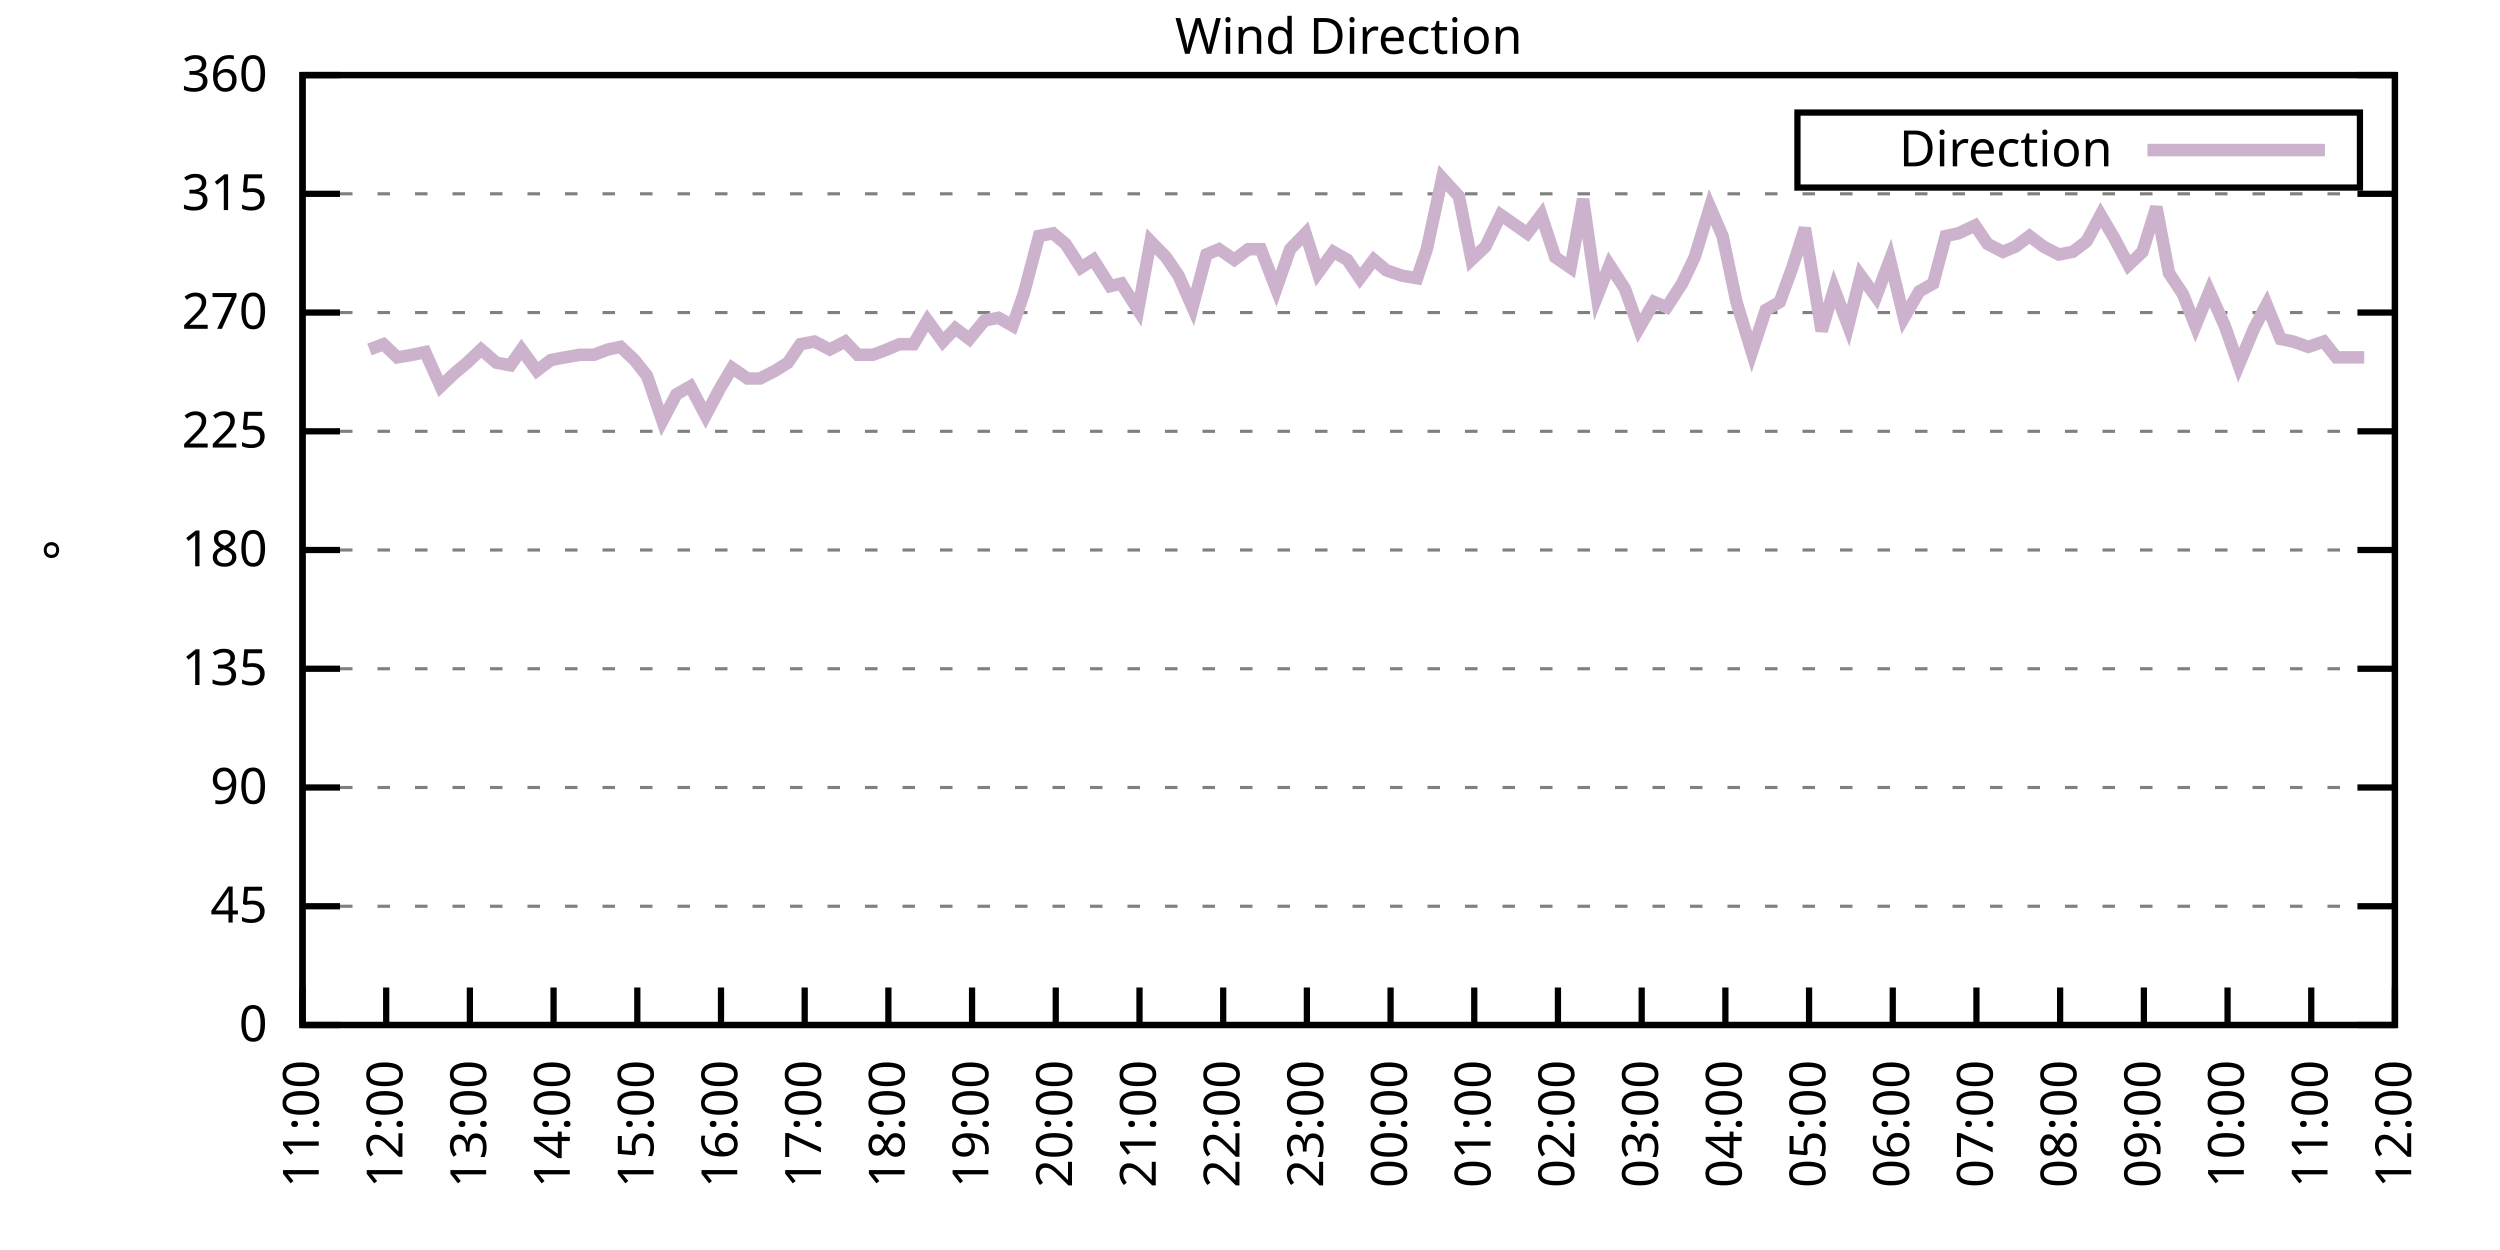
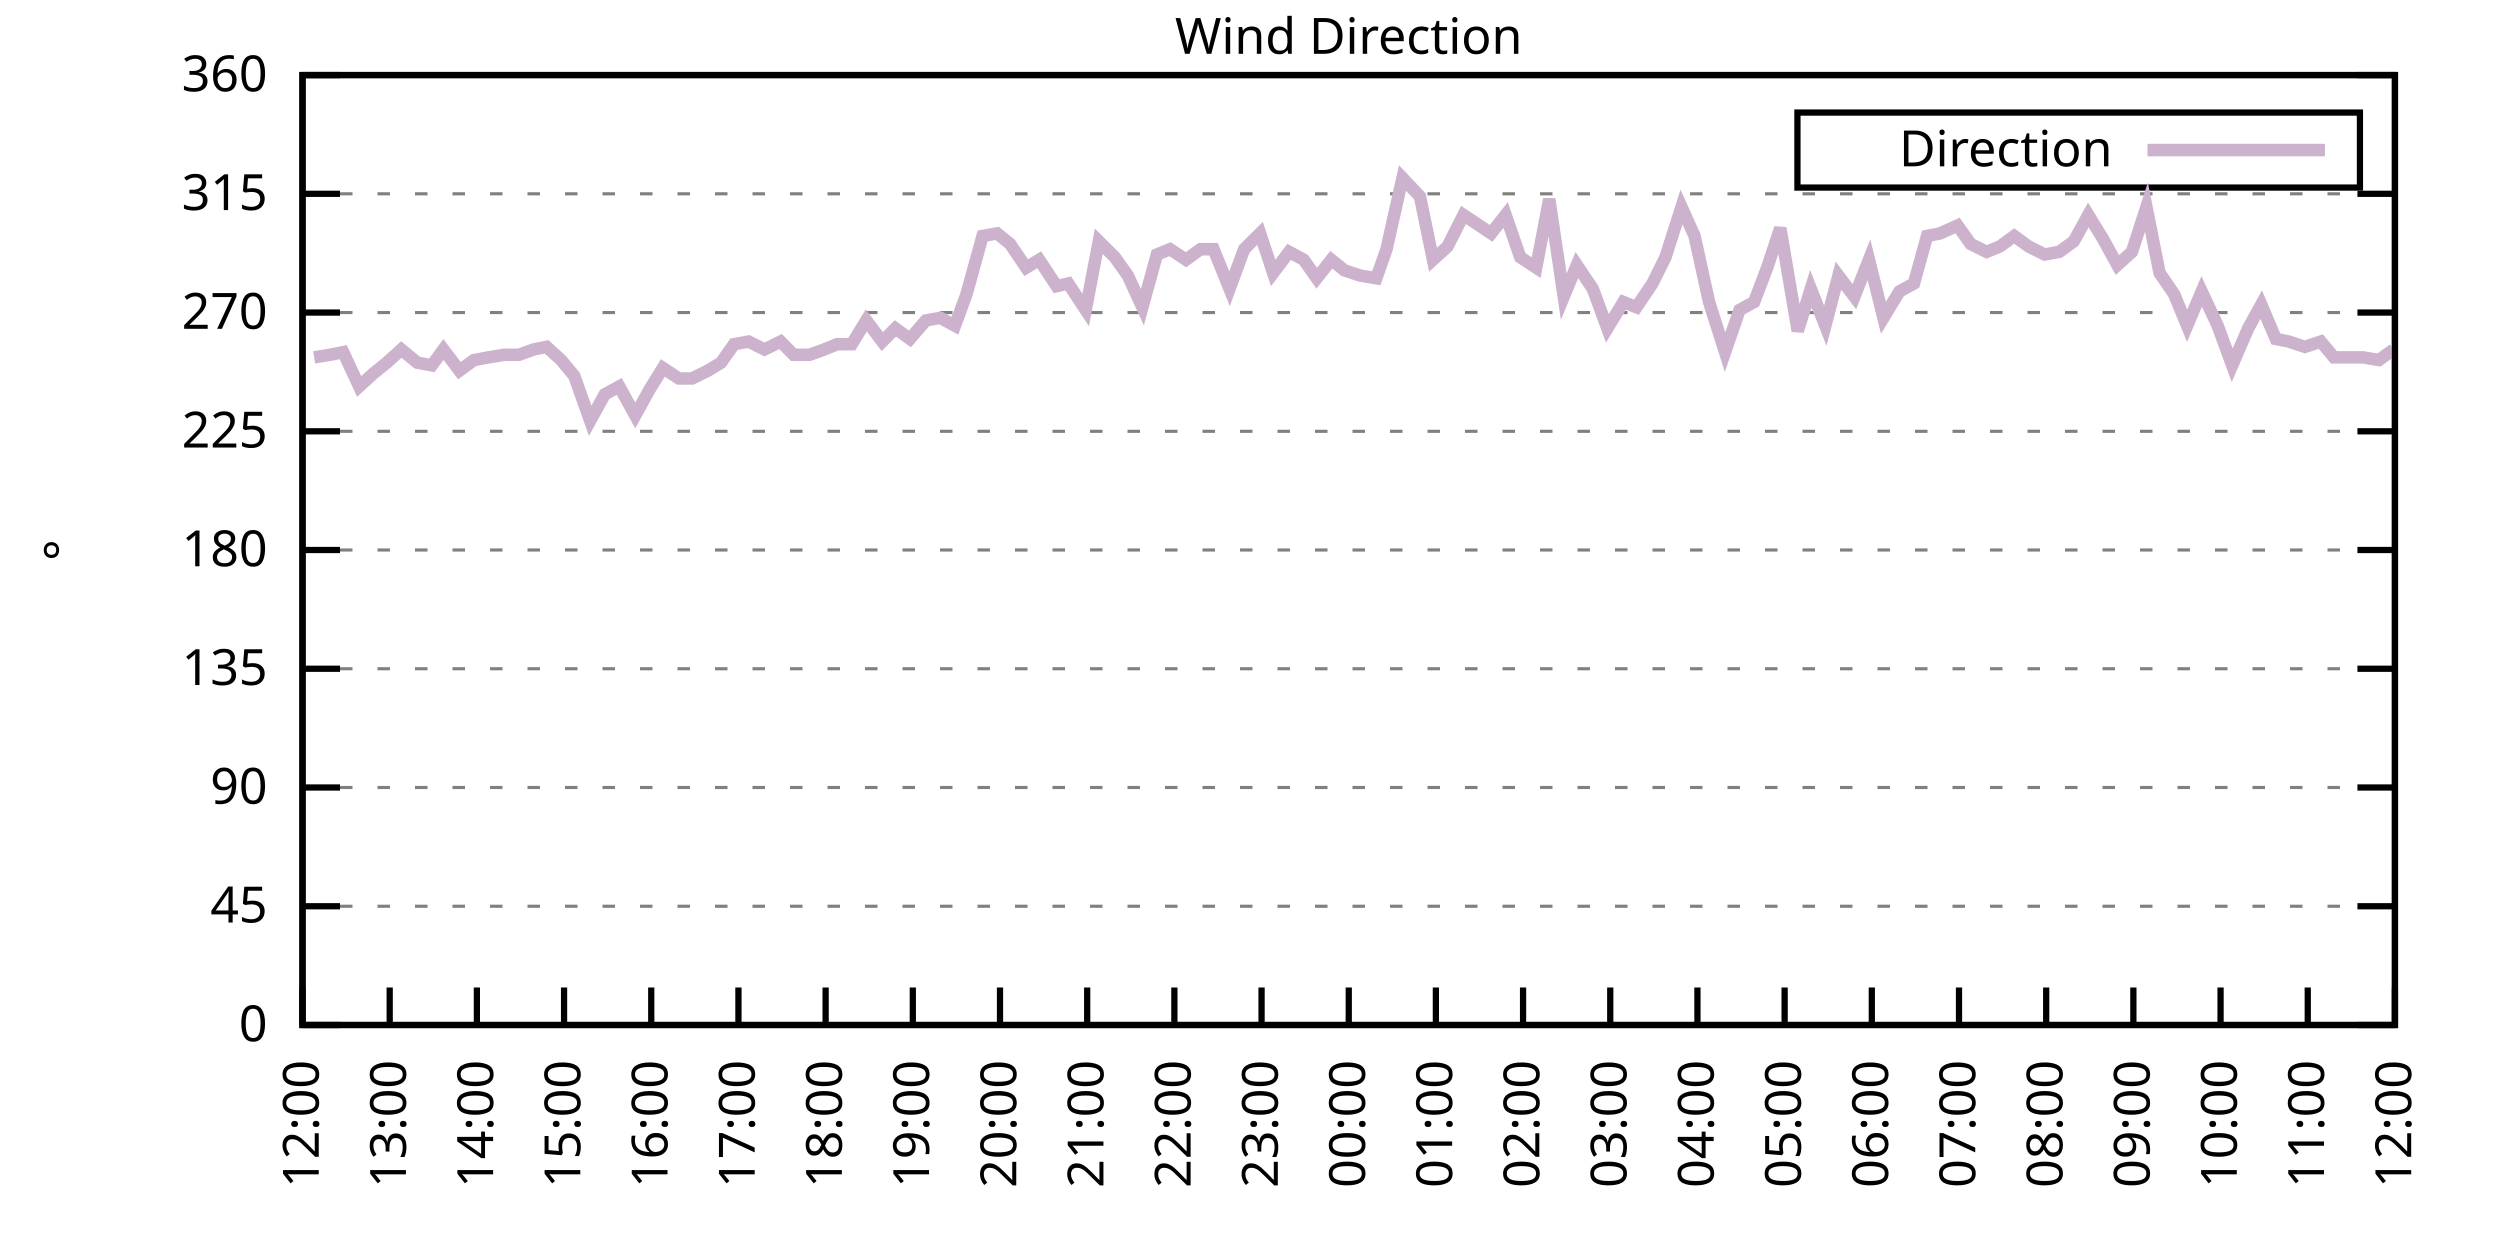
<svg xmlns="http://www.w3.org/2000/svg" xmlns:xlink="http://www.w3.org/1999/xlink" width="400" height="200" viewBox="0 0 400 200">
  <g id="gnuplot_canvas">
    <rect x="0" y="0" width="400" height="200" fill="none" />
    <defs>
      <circle id="gpDot" r="0.5" stroke-width="0.5" stroke="currentColor" />
      <path id="gpPt0" stroke-width="0.333" stroke="currentColor" d="M-1,0 h2 M0,-1 v2" />
      <path id="gpPt1" stroke-width="0.333" stroke="currentColor" d="M-1,-1 L1,1 M1,-1 L-1,1" />
      <path id="gpPt2" stroke-width="0.333" stroke="currentColor" d="M-1,0 L1,0 M0,-1 L0,1 M-1,-1 L1,1 M-1,1 L1,-1" />
      <rect id="gpPt3" stroke-width="0.333" stroke="currentColor" x="-1" y="-1" width="2" height="2" />
      <rect id="gpPt4" stroke-width="0.333" stroke="currentColor" fill="currentColor" x="-1" y="-1" width="2" height="2" />
      <circle id="gpPt5" stroke-width="0.333" stroke="currentColor" cx="0" cy="0" r="1" />
      <use xlink:href="#gpPt5" id="gpPt6" fill="currentColor" stroke="none" />
      <path id="gpPt7" stroke-width="0.333" stroke="currentColor" d="M0,-1.33 L-1.33,0.67 L1.33,0.67 z" />
      <use xlink:href="#gpPt7" id="gpPt8" fill="currentColor" stroke="none" />
      <use xlink:href="#gpPt7" id="gpPt9" stroke="currentColor" transform="rotate(180)" />
      <use xlink:href="#gpPt9" id="gpPt10" fill="currentColor" stroke="none" />
      <use xlink:href="#gpPt3" id="gpPt11" stroke="currentColor" transform="rotate(45)" />
      <use xlink:href="#gpPt11" id="gpPt12" fill="currentColor" stroke="none" />
      <path id="gpPt13" stroke-width="0.333" stroke="currentColor" d="M0,1.330 L1.265,0.411 L0.782,-1.067 L-0.782,-1.076 L-1.265,0.411 z" />
      <use xlink:href="#gpPt13" id="gpPt14" fill="currentColor" stroke="none" />
      <filter id="textbox" filterUnits="objectBoundingBox" x="0" y="0" height="1" width="1">
        <feFlood flood-color="white" flood-opacity="1" result="bgnd" />
        <feComposite in="SourceGraphic" in2="bgnd" operator="atop" />
      </filter>
      <filter id="greybox" filterUnits="objectBoundingBox" x="0" y="0" height="1" width="1">
        <feFlood flood-color="lightgrey" flood-opacity="1" result="grey" />
        <feComposite in="SourceGraphic" in2="grey" operator="atop" />
      </filter>
    </defs>
    <g fill="none" color="white" stroke="currentColor" stroke-width="1.00" stroke-linecap="butt" stroke-linejoin="miter">
</g>
    <g fill="none" color="black" stroke="currentColor" stroke-width="1.00" stroke-linecap="butt" stroke-linejoin="miter">
      <g stroke="none" shape-rendering="crispEdges">
        <polygon fill="rgb(255, 255, 255)" points="48.40,164.00 383.18,164.00 383.18,12.02 48.40,12.02 " />
      </g>
    </g>
    <g fill="none" color="black" stroke="currentColor" stroke-width="1.00" stroke-linecap="butt" stroke-linejoin="miter">
</g>
    <g fill="none" color="black" stroke="black" stroke-width="0.50" stroke-linecap="butt" stroke-linejoin="miter">
</g>
    <g fill="none" color="gray" stroke="currentColor" stroke-width="0.50" stroke-linecap="butt" stroke-linejoin="miter">
      <path stroke="gray" stroke-dasharray="2,4" class="gridline" d="M48.40,164.00 L383.19,164.00  " />
    </g>
    <g fill="none" color="gray" stroke="gray" stroke-width="1.00" stroke-linecap="butt" stroke-linejoin="miter">
</g>
    <g fill="none" color="black" stroke="currentColor" stroke-width="1.00" stroke-linecap="butt" stroke-linejoin="miter">
      <path stroke="black" d="M48.40,164.00 L54.40,164.00 M383.19,164.00 L377.19,164.00  " />
      <g transform="translate(42.80,166.60)" stroke="none" fill="black" font-family="Sans" font-size="8.00" text-anchor="end">
        <text>
          <tspan font-family="Sans"> 0</tspan>
        </text>
      </g>
    </g>
    <g fill="none" color="black" stroke="currentColor" stroke-width="1.00" stroke-linecap="butt" stroke-linejoin="miter">
</g>
    <g fill="none" color="black" stroke="black" stroke-width="0.50" stroke-linecap="butt" stroke-linejoin="miter">
</g>
    <g fill="none" color="gray" stroke="currentColor" stroke-width="0.50" stroke-linecap="butt" stroke-linejoin="miter">
      <path stroke="gray" stroke-dasharray="2,4" class="gridline" d="M48.40,145.00 L383.19,145.00  " />
    </g>
    <g fill="none" color="gray" stroke="gray" stroke-width="1.00" stroke-linecap="butt" stroke-linejoin="miter">
</g>
    <g fill="none" color="black" stroke="currentColor" stroke-width="1.00" stroke-linecap="butt" stroke-linejoin="miter">
      <path stroke="black" d="M48.40,145.00 L54.40,145.00 M383.19,145.00 L377.19,145.00  " />
      <g transform="translate(42.80,147.60)" stroke="none" fill="black" font-family="Sans" font-size="8.00" text-anchor="end">
        <text>
          <tspan font-family="Sans"> 45</tspan>
        </text>
      </g>
    </g>
    <g fill="none" color="black" stroke="currentColor" stroke-width="1.00" stroke-linecap="butt" stroke-linejoin="miter">
</g>
    <g fill="none" color="black" stroke="black" stroke-width="0.50" stroke-linecap="butt" stroke-linejoin="miter">
</g>
    <g fill="none" color="gray" stroke="currentColor" stroke-width="0.50" stroke-linecap="butt" stroke-linejoin="miter">
      <path stroke="gray" stroke-dasharray="2,4" class="gridline" d="M48.40,126.00 L383.19,126.00  " />
    </g>
    <g fill="none" color="gray" stroke="gray" stroke-width="1.00" stroke-linecap="butt" stroke-linejoin="miter">
</g>
    <g fill="none" color="black" stroke="currentColor" stroke-width="1.00" stroke-linecap="butt" stroke-linejoin="miter">
      <path stroke="black" d="M48.40,126.00 L54.40,126.00 M383.19,126.00 L377.19,126.00  " />
      <g transform="translate(42.80,128.60)" stroke="none" fill="black" font-family="Sans" font-size="8.00" text-anchor="end">
        <text>
          <tspan font-family="Sans"> 90</tspan>
        </text>
      </g>
    </g>
    <g fill="none" color="black" stroke="currentColor" stroke-width="1.00" stroke-linecap="butt" stroke-linejoin="miter">
</g>
    <g fill="none" color="black" stroke="black" stroke-width="0.50" stroke-linecap="butt" stroke-linejoin="miter">
</g>
    <g fill="none" color="gray" stroke="currentColor" stroke-width="0.50" stroke-linecap="butt" stroke-linejoin="miter">
      <path stroke="gray" stroke-dasharray="2,4" class="gridline" d="M48.40,107.00 L383.19,107.00  " />
    </g>
    <g fill="none" color="gray" stroke="gray" stroke-width="1.00" stroke-linecap="butt" stroke-linejoin="miter">
</g>
    <g fill="none" color="black" stroke="currentColor" stroke-width="1.00" stroke-linecap="butt" stroke-linejoin="miter">
      <path stroke="black" d="M48.40,107.00 L54.40,107.00 M383.19,107.00 L377.19,107.00  " />
      <g transform="translate(42.80,109.60)" stroke="none" fill="black" font-family="Sans" font-size="8.00" text-anchor="end">
        <text>
          <tspan font-family="Sans"> 135</tspan>
        </text>
      </g>
    </g>
    <g fill="none" color="black" stroke="currentColor" stroke-width="1.00" stroke-linecap="butt" stroke-linejoin="miter">
</g>
    <g fill="none" color="black" stroke="black" stroke-width="0.50" stroke-linecap="butt" stroke-linejoin="miter">
</g>
    <g fill="none" color="gray" stroke="currentColor" stroke-width="0.50" stroke-linecap="butt" stroke-linejoin="miter">
      <path stroke="gray" stroke-dasharray="2,4" class="gridline" d="M48.40,88.00 L383.19,88.00  " />
    </g>
    <g fill="none" color="gray" stroke="gray" stroke-width="1.00" stroke-linecap="butt" stroke-linejoin="miter">
</g>
    <g fill="none" color="black" stroke="currentColor" stroke-width="1.00" stroke-linecap="butt" stroke-linejoin="miter">
      <path stroke="black" d="M48.40,88.00 L54.40,88.00 M383.19,88.00 L377.19,88.00  " />
      <g transform="translate(42.80,90.60)" stroke="none" fill="black" font-family="Sans" font-size="8.00" text-anchor="end">
        <text>
          <tspan font-family="Sans"> 180</tspan>
        </text>
      </g>
    </g>
    <g fill="none" color="black" stroke="currentColor" stroke-width="1.00" stroke-linecap="butt" stroke-linejoin="miter">
</g>
    <g fill="none" color="black" stroke="black" stroke-width="0.50" stroke-linecap="butt" stroke-linejoin="miter">
</g>
    <g fill="none" color="gray" stroke="currentColor" stroke-width="0.50" stroke-linecap="butt" stroke-linejoin="miter">
      <path stroke="gray" stroke-dasharray="2,4" class="gridline" d="M48.40,69.01 L383.19,69.01  " />
    </g>
    <g fill="none" color="gray" stroke="gray" stroke-width="1.00" stroke-linecap="butt" stroke-linejoin="miter">
</g>
    <g fill="none" color="black" stroke="currentColor" stroke-width="1.00" stroke-linecap="butt" stroke-linejoin="miter">
      <path stroke="black" d="M48.40,69.01 L54.40,69.01 M383.19,69.01 L377.19,69.01  " />
      <g transform="translate(42.80,71.61)" stroke="none" fill="black" font-family="Sans" font-size="8.00" text-anchor="end">
        <text>
          <tspan font-family="Sans"> 225</tspan>
        </text>
      </g>
    </g>
    <g fill="none" color="black" stroke="currentColor" stroke-width="1.00" stroke-linecap="butt" stroke-linejoin="miter">
</g>
    <g fill="none" color="black" stroke="black" stroke-width="0.50" stroke-linecap="butt" stroke-linejoin="miter">
</g>
    <g fill="none" color="gray" stroke="currentColor" stroke-width="0.50" stroke-linecap="butt" stroke-linejoin="miter">
      <path stroke="gray" stroke-dasharray="2,4" class="gridline" d="M48.40,50.01 L383.19,50.01  " />
    </g>
    <g fill="none" color="gray" stroke="gray" stroke-width="1.00" stroke-linecap="butt" stroke-linejoin="miter">
</g>
    <g fill="none" color="black" stroke="currentColor" stroke-width="1.00" stroke-linecap="butt" stroke-linejoin="miter">
      <path stroke="black" d="M48.40,50.01 L54.40,50.01 M383.19,50.01 L377.19,50.01  " />
      <g transform="translate(42.80,52.61)" stroke="none" fill="black" font-family="Sans" font-size="8.00" text-anchor="end">
        <text>
          <tspan font-family="Sans"> 270</tspan>
        </text>
      </g>
    </g>
    <g fill="none" color="black" stroke="currentColor" stroke-width="1.00" stroke-linecap="butt" stroke-linejoin="miter">
</g>
    <g fill="none" color="black" stroke="black" stroke-width="0.50" stroke-linecap="butt" stroke-linejoin="miter">
</g>
    <g fill="none" color="gray" stroke="currentColor" stroke-width="0.50" stroke-linecap="butt" stroke-linejoin="miter">
      <path stroke="gray" stroke-dasharray="2,4" class="gridline" d="M48.40,31.01 L383.19,31.01  " />
    </g>
    <g fill="none" color="gray" stroke="gray" stroke-width="1.00" stroke-linecap="butt" stroke-linejoin="miter">
</g>
    <g fill="none" color="black" stroke="currentColor" stroke-width="1.00" stroke-linecap="butt" stroke-linejoin="miter">
      <path stroke="black" d="M48.40,31.01 L54.40,31.01 M383.19,31.01 L377.19,31.01  " />
      <g transform="translate(42.80,33.61)" stroke="none" fill="black" font-family="Sans" font-size="8.00" text-anchor="end">
        <text>
          <tspan font-family="Sans"> 315</tspan>
        </text>
      </g>
    </g>
    <g fill="none" color="black" stroke="currentColor" stroke-width="1.00" stroke-linecap="butt" stroke-linejoin="miter">
</g>
    <g fill="none" color="black" stroke="black" stroke-width="0.50" stroke-linecap="butt" stroke-linejoin="miter">
</g>
    <g fill="none" color="gray" stroke="currentColor" stroke-width="0.50" stroke-linecap="butt" stroke-linejoin="miter">
      <path stroke="gray" stroke-dasharray="2,4" class="gridline" d="M48.40,12.01 L383.19,12.01  " />
    </g>
    <g fill="none" color="gray" stroke="gray" stroke-width="1.00" stroke-linecap="butt" stroke-linejoin="miter">
</g>
    <g fill="none" color="black" stroke="currentColor" stroke-width="1.00" stroke-linecap="butt" stroke-linejoin="miter">
      <path stroke="black" d="M48.40,12.01 L54.40,12.01 M383.19,12.01 L377.19,12.01  " />
      <g transform="translate(42.80,14.61)" stroke="none" fill="black" font-family="Sans" font-size="8.00" text-anchor="end">
        <text>
          <tspan font-family="Sans"> 360</tspan>
        </text>
      </g>
    </g>
    <g fill="none" color="black" stroke="currentColor" stroke-width="1.00" stroke-linecap="butt" stroke-linejoin="miter">
      <path stroke="black" d="M48.40,164.00 L48.40,158.00  " />
      <g transform="translate(51.00,169.60) rotate(270.00)" stroke="none" fill="black" font-family="Sans" font-size="8.00" text-anchor="end">
        <text>
-           <tspan font-family="Sans">11:00</tspan>
-         </text>
-       </g>
-     </g>
-     <g fill="none" color="black" stroke="currentColor" stroke-width="1.00" stroke-linecap="butt" stroke-linejoin="miter">
-       <path stroke="black" d="M61.79,164.00 L61.79,158.00  " />
-       <g transform="translate(64.39,169.60) rotate(270.00)" stroke="none" fill="black" font-family="Sans" font-size="8.00" text-anchor="end">
-         <text>
          <tspan font-family="Sans">12:00</tspan>
        </text>
      </g>
    </g>
    <g fill="none" color="black" stroke="currentColor" stroke-width="1.00" stroke-linecap="butt" stroke-linejoin="miter">
-       <path stroke="black" d="M75.18,164.00 L75.18,158.00  " />
-       <g transform="translate(77.78,169.60) rotate(270.00)" stroke="none" fill="black" font-family="Sans" font-size="8.00" text-anchor="end">
+       <path stroke="black" d="M62.35,164.00 L62.35,158.00  " />
+       <g transform="translate(64.95,169.60) rotate(270.00)" stroke="none" fill="black" font-family="Sans" font-size="8.00" text-anchor="end">
        <text>
          <tspan font-family="Sans">13:00</tspan>
        </text>
      </g>
    </g>
    <g fill="none" color="black" stroke="currentColor" stroke-width="1.00" stroke-linecap="butt" stroke-linejoin="miter">
-       <path stroke="black" d="M88.57,164.00 L88.57,158.00  " />
-       <g transform="translate(91.17,169.60) rotate(270.00)" stroke="none" fill="black" font-family="Sans" font-size="8.00" text-anchor="end">
+       <path stroke="black" d="M76.30,164.00 L76.30,158.00  " />
+       <g transform="translate(78.90,169.60) rotate(270.00)" stroke="none" fill="black" font-family="Sans" font-size="8.00" text-anchor="end">
        <text>
          <tspan font-family="Sans">14:00</tspan>
        </text>
      </g>
    </g>
    <g fill="none" color="black" stroke="currentColor" stroke-width="1.00" stroke-linecap="butt" stroke-linejoin="miter">
-       <path stroke="black" d="M101.97,164.00 L101.97,158.00  " />
-       <g transform="translate(104.57,169.60) rotate(270.00)" stroke="none" fill="black" font-family="Sans" font-size="8.00" text-anchor="end">
+       <path stroke="black" d="M90.25,164.00 L90.25,158.00  " />
+       <g transform="translate(92.85,169.60) rotate(270.00)" stroke="none" fill="black" font-family="Sans" font-size="8.00" text-anchor="end">
        <text>
          <tspan font-family="Sans">15:00</tspan>
        </text>
      </g>
    </g>
    <g fill="none" color="black" stroke="currentColor" stroke-width="1.00" stroke-linecap="butt" stroke-linejoin="miter">
-       <path stroke="black" d="M115.36,164.00 L115.36,158.00  " />
-       <g transform="translate(117.96,169.60) rotate(270.00)" stroke="none" fill="black" font-family="Sans" font-size="8.00" text-anchor="end">
+       <path stroke="black" d="M104.20,164.00 L104.20,158.00  " />
+       <g transform="translate(106.80,169.60) rotate(270.00)" stroke="none" fill="black" font-family="Sans" font-size="8.00" text-anchor="end">
        <text>
          <tspan font-family="Sans">16:00</tspan>
        </text>
      </g>
    </g>
    <g fill="none" color="black" stroke="currentColor" stroke-width="1.00" stroke-linecap="butt" stroke-linejoin="miter">
-       <path stroke="black" d="M128.75,164.00 L128.75,158.00  " />
-       <g transform="translate(131.35,169.60) rotate(270.00)" stroke="none" fill="black" font-family="Sans" font-size="8.00" text-anchor="end">
+       <path stroke="black" d="M118.15,164.00 L118.15,158.00  " />
+       <g transform="translate(120.75,169.60) rotate(270.00)" stroke="none" fill="black" font-family="Sans" font-size="8.00" text-anchor="end">
        <text>
          <tspan font-family="Sans">17:00</tspan>
        </text>
      </g>
    </g>
    <g fill="none" color="black" stroke="currentColor" stroke-width="1.00" stroke-linecap="butt" stroke-linejoin="miter">
-       <path stroke="black" d="M142.14,164.00 L142.14,158.00  " />
-       <g transform="translate(144.74,169.60) rotate(270.00)" stroke="none" fill="black" font-family="Sans" font-size="8.00" text-anchor="end">
+       <path stroke="black" d="M132.10,164.00 L132.10,158.00  " />
+       <g transform="translate(134.70,169.60) rotate(270.00)" stroke="none" fill="black" font-family="Sans" font-size="8.00" text-anchor="end">
        <text>
          <tspan font-family="Sans">18:00</tspan>
        </text>
      </g>
    </g>
    <g fill="none" color="black" stroke="currentColor" stroke-width="1.00" stroke-linecap="butt" stroke-linejoin="miter">
-       <path stroke="black" d="M155.53,164.00 L155.53,158.00  " />
-       <g transform="translate(158.13,169.60) rotate(270.00)" stroke="none" fill="black" font-family="Sans" font-size="8.00" text-anchor="end">
+       <path stroke="black" d="M146.05,164.00 L146.05,158.00  " />
+       <g transform="translate(148.65,169.60) rotate(270.00)" stroke="none" fill="black" font-family="Sans" font-size="8.00" text-anchor="end">
        <text>
          <tspan font-family="Sans">19:00</tspan>
        </text>
      </g>
    </g>
    <g fill="none" color="black" stroke="currentColor" stroke-width="1.00" stroke-linecap="butt" stroke-linejoin="miter">
-       <path stroke="black" d="M168.92,164.00 L168.92,158.00  " />
-       <g transform="translate(171.52,169.60) rotate(270.00)" stroke="none" fill="black" font-family="Sans" font-size="8.00" text-anchor="end">
+       <path stroke="black" d="M160.00,164.00 L160.00,158.00  " />
+       <g transform="translate(162.60,169.60) rotate(270.00)" stroke="none" fill="black" font-family="Sans" font-size="8.00" text-anchor="end">
        <text>
          <tspan font-family="Sans">20:00</tspan>
        </text>
      </g>
    </g>
    <g fill="none" color="black" stroke="currentColor" stroke-width="1.00" stroke-linecap="butt" stroke-linejoin="miter">
-       <path stroke="black" d="M182.32,164.00 L182.32,158.00  " />
-       <g transform="translate(184.92,169.60) rotate(270.00)" stroke="none" fill="black" font-family="Sans" font-size="8.00" text-anchor="end">
+       <path stroke="black" d="M173.95,164.00 L173.95,158.00  " />
+       <g transform="translate(176.55,169.60) rotate(270.00)" stroke="none" fill="black" font-family="Sans" font-size="8.00" text-anchor="end">
        <text>
          <tspan font-family="Sans">21:00</tspan>
        </text>
      </g>
    </g>
    <g fill="none" color="black" stroke="currentColor" stroke-width="1.00" stroke-linecap="butt" stroke-linejoin="miter">
-       <path stroke="black" d="M195.71,164.00 L195.71,158.00  " />
-       <g transform="translate(198.31,169.60) rotate(270.00)" stroke="none" fill="black" font-family="Sans" font-size="8.00" text-anchor="end">
+       <path stroke="black" d="M187.90,164.00 L187.90,158.00  " />
+       <g transform="translate(190.50,169.60) rotate(270.00)" stroke="none" fill="black" font-family="Sans" font-size="8.00" text-anchor="end">
        <text>
          <tspan font-family="Sans">22:00</tspan>
        </text>
      </g>
    </g>
    <g fill="none" color="black" stroke="currentColor" stroke-width="1.00" stroke-linecap="butt" stroke-linejoin="miter">
-       <path stroke="black" d="M209.10,164.00 L209.10,158.00  " />
-       <g transform="translate(211.70,169.60) rotate(270.00)" stroke="none" fill="black" font-family="Sans" font-size="8.00" text-anchor="end">
+       <path stroke="black" d="M201.85,164.00 L201.85,158.00  " />
+       <g transform="translate(204.45,169.60) rotate(270.00)" stroke="none" fill="black" font-family="Sans" font-size="8.00" text-anchor="end">
        <text>
          <tspan font-family="Sans">23:00</tspan>
        </text>
      </g>
    </g>
    <g fill="none" color="black" stroke="currentColor" stroke-width="1.00" stroke-linecap="butt" stroke-linejoin="miter">
-       <path stroke="black" d="M222.49,164.00 L222.49,158.00  " />
-       <g transform="translate(225.09,169.60) rotate(270.00)" stroke="none" fill="black" font-family="Sans" font-size="8.00" text-anchor="end">
+       <path stroke="black" d="M215.80,164.00 L215.80,158.00  " />
+       <g transform="translate(218.40,169.60) rotate(270.00)" stroke="none" fill="black" font-family="Sans" font-size="8.00" text-anchor="end">
        <text>
          <tspan font-family="Sans">00:00</tspan>
        </text>
      </g>
    </g>
    <g fill="none" color="black" stroke="currentColor" stroke-width="1.00" stroke-linecap="butt" stroke-linejoin="miter">
-       <path stroke="black" d="M235.88,164.00 L235.88,158.00  " />
-       <g transform="translate(238.48,169.60) rotate(270.00)" stroke="none" fill="black" font-family="Sans" font-size="8.00" text-anchor="end">
+       <path stroke="black" d="M229.74,164.00 L229.74,158.00  " />
+       <g transform="translate(232.34,169.60) rotate(270.00)" stroke="none" fill="black" font-family="Sans" font-size="8.00" text-anchor="end">
        <text>
          <tspan font-family="Sans">01:00</tspan>
        </text>
      </g>
    </g>
    <g fill="none" color="black" stroke="currentColor" stroke-width="1.00" stroke-linecap="butt" stroke-linejoin="miter">
-       <path stroke="black" d="M249.27,164.00 L249.27,158.00  " />
-       <g transform="translate(251.87,169.60) rotate(270.00)" stroke="none" fill="black" font-family="Sans" font-size="8.00" text-anchor="end">
+       <path stroke="black" d="M243.69,164.00 L243.69,158.00  " />
+       <g transform="translate(246.29,169.60) rotate(270.00)" stroke="none" fill="black" font-family="Sans" font-size="8.00" text-anchor="end">
        <text>
          <tspan font-family="Sans">02:00</tspan>
        </text>
      </g>
    </g>
    <g fill="none" color="black" stroke="currentColor" stroke-width="1.00" stroke-linecap="butt" stroke-linejoin="miter">
-       <path stroke="black" d="M262.67,164.00 L262.67,158.00  " />
-       <g transform="translate(265.27,169.60) rotate(270.00)" stroke="none" fill="black" font-family="Sans" font-size="8.00" text-anchor="end">
+       <path stroke="black" d="M257.64,164.00 L257.64,158.00  " />
+       <g transform="translate(260.24,169.60) rotate(270.00)" stroke="none" fill="black" font-family="Sans" font-size="8.00" text-anchor="end">
        <text>
          <tspan font-family="Sans">03:00</tspan>
        </text>
      </g>
    </g>
    <g fill="none" color="black" stroke="currentColor" stroke-width="1.00" stroke-linecap="butt" stroke-linejoin="miter">
-       <path stroke="black" d="M276.06,164.00 L276.06,158.00  " />
-       <g transform="translate(278.66,169.60) rotate(270.00)" stroke="none" fill="black" font-family="Sans" font-size="8.00" text-anchor="end">
+       <path stroke="black" d="M271.59,164.00 L271.59,158.00  " />
+       <g transform="translate(274.19,169.60) rotate(270.00)" stroke="none" fill="black" font-family="Sans" font-size="8.00" text-anchor="end">
        <text>
          <tspan font-family="Sans">04:00</tspan>
        </text>
      </g>
    </g>
    <g fill="none" color="black" stroke="currentColor" stroke-width="1.00" stroke-linecap="butt" stroke-linejoin="miter">
-       <path stroke="black" d="M289.45,164.00 L289.45,158.00  " />
-       <g transform="translate(292.05,169.60) rotate(270.00)" stroke="none" fill="black" font-family="Sans" font-size="8.00" text-anchor="end">
+       <path stroke="black" d="M285.54,164.00 L285.54,158.00  " />
+       <g transform="translate(288.14,169.60) rotate(270.00)" stroke="none" fill="black" font-family="Sans" font-size="8.00" text-anchor="end">
        <text>
          <tspan font-family="Sans">05:00</tspan>
        </text>
      </g>
    </g>
    <g fill="none" color="black" stroke="currentColor" stroke-width="1.00" stroke-linecap="butt" stroke-linejoin="miter">
-       <path stroke="black" d="M302.84,164.00 L302.84,158.00  " />
-       <g transform="translate(305.44,169.60) rotate(270.00)" stroke="none" fill="black" font-family="Sans" font-size="8.00" text-anchor="end">
+       <path stroke="black" d="M299.49,164.00 L299.49,158.00  " />
+       <g transform="translate(302.09,169.60) rotate(270.00)" stroke="none" fill="black" font-family="Sans" font-size="8.00" text-anchor="end">
        <text>
          <tspan font-family="Sans">06:00</tspan>
        </text>
      </g>
    </g>
    <g fill="none" color="black" stroke="currentColor" stroke-width="1.00" stroke-linecap="butt" stroke-linejoin="miter">
-       <path stroke="black" d="M316.23,164.00 L316.23,158.00  " />
-       <g transform="translate(318.83,169.60) rotate(270.00)" stroke="none" fill="black" font-family="Sans" font-size="8.00" text-anchor="end">
+       <path stroke="black" d="M313.44,164.00 L313.44,158.00  " />
+       <g transform="translate(316.04,169.60) rotate(270.00)" stroke="none" fill="black" font-family="Sans" font-size="8.00" text-anchor="end">
        <text>
          <tspan font-family="Sans">07:00</tspan>
        </text>
      </g>
    </g>
    <g fill="none" color="black" stroke="currentColor" stroke-width="1.00" stroke-linecap="butt" stroke-linejoin="miter">
-       <path stroke="black" d="M329.62,164.00 L329.62,158.00  " />
-       <g transform="translate(332.22,169.60) rotate(270.00)" stroke="none" fill="black" font-family="Sans" font-size="8.00" text-anchor="end">
+       <path stroke="black" d="M327.39,164.00 L327.39,158.00  " />
+       <g transform="translate(329.99,169.60) rotate(270.00)" stroke="none" fill="black" font-family="Sans" font-size="8.00" text-anchor="end">
        <text>
          <tspan font-family="Sans">08:00</tspan>
        </text>
      </g>
    </g>
    <g fill="none" color="black" stroke="currentColor" stroke-width="1.00" stroke-linecap="butt" stroke-linejoin="miter">
-       <path stroke="black" d="M343.02,164.00 L343.02,158.00  " />
-       <g transform="translate(345.62,169.60) rotate(270.00)" stroke="none" fill="black" font-family="Sans" font-size="8.00" text-anchor="end">
+       <path stroke="black" d="M341.34,164.00 L341.34,158.00  " />
+       <g transform="translate(343.94,169.60) rotate(270.00)" stroke="none" fill="black" font-family="Sans" font-size="8.00" text-anchor="end">
        <text>
          <tspan font-family="Sans">09:00</tspan>
        </text>
      </g>
    </g>
    <g fill="none" color="black" stroke="currentColor" stroke-width="1.00" stroke-linecap="butt" stroke-linejoin="miter">
-       <path stroke="black" d="M356.41,164.00 L356.41,158.00  " />
-       <g transform="translate(359.01,169.60) rotate(270.00)" stroke="none" fill="black" font-family="Sans" font-size="8.00" text-anchor="end">
+       <path stroke="black" d="M355.29,164.00 L355.29,158.00  " />
+       <g transform="translate(357.89,169.60) rotate(270.00)" stroke="none" fill="black" font-family="Sans" font-size="8.00" text-anchor="end">
        <text>
          <tspan font-family="Sans">10:00</tspan>
        </text>
      </g>
    </g>
    <g fill="none" color="black" stroke="currentColor" stroke-width="1.00" stroke-linecap="butt" stroke-linejoin="miter">
-       <path stroke="black" d="M369.80,164.00 L369.80,158.00  " />
-       <g transform="translate(372.40,169.60) rotate(270.00)" stroke="none" fill="black" font-family="Sans" font-size="8.00" text-anchor="end">
+       <path stroke="black" d="M369.24,164.00 L369.24,158.00  " />
+       <g transform="translate(371.84,169.60) rotate(270.00)" stroke="none" fill="black" font-family="Sans" font-size="8.00" text-anchor="end">
        <text>
          <tspan font-family="Sans">11:00</tspan>
        </text>
      </g>
    </g>
    <g fill="none" color="black" stroke="currentColor" stroke-width="1.00" stroke-linecap="butt" stroke-linejoin="miter">
      <path stroke="black" d="M383.19,164.00 L383.19,158.00  " />
      <g transform="translate(385.79,169.60) rotate(270.00)" stroke="none" fill="black" font-family="Sans" font-size="8.00" text-anchor="end">
        <text>
          <tspan font-family="Sans">12:00</tspan>
        </text>
      </g>
    </g>
    <g fill="none" color="black" stroke="currentColor" stroke-width="1.00" stroke-linecap="butt" stroke-linejoin="miter">
</g>
    <g fill="none" color="black" stroke="currentColor" stroke-width="1.00" stroke-linecap="butt" stroke-linejoin="miter">
      <path stroke="black" d="M48.40,12.01 L48.40,164.00 L383.19,164.00 L383.19,12.01 L48.40,12.01 Z  " />
    </g>
    <g fill="none" color="black" stroke="currentColor" stroke-width="1.00" stroke-linecap="butt" stroke-linejoin="miter">
</g>
    <g fill="none" color="black" stroke="currentColor" stroke-width="1.00" stroke-linecap="butt" stroke-linejoin="miter">
      <path stroke="black" d="M287.59,30.01 L287.59,18.01 L377.59,18.01 L377.59,30.01 L287.59,30.01 Z  " />
    </g>
    <g id="Wind_direction_plot_1">
      <g fill="none" color="white" stroke="black" stroke-width="2.00" stroke-linecap="butt" stroke-linejoin="miter">
</g>
      <g fill="none" color="black" stroke="currentColor" stroke-width="2.00" stroke-linecap="butt" stroke-linejoin="miter">
        <g transform="translate(337.99,26.61)" stroke="none" fill="black" font-family="Sans" font-size="8.00" text-anchor="end">
          <text>
            <tspan font-family="Sans">Direction</tspan>
          </text>
        </g>
      </g>
      <g fill="none" color="black" stroke="currentColor" stroke-width="2.00" stroke-linecap="butt" stroke-linejoin="miter">
-         <path stroke="rgb(204, 178, 204)" d="M343.59,24.01 L371.99,24.01 M59.11,55.92 L61.35,55.07 L63.58,57.18 L66.03,56.76 L68.04,56.34 L70.50,61.83   L72.73,59.72 L74.74,58.03 L76.97,55.92 L79.42,58.03 L81.66,58.45 L83.44,55.92 L85.90,59.30 L88.13,57.61   L90.36,57.18 L92.82,56.76 L95.05,56.76 L97.28,55.92 L99.29,55.50 L101.52,57.61 L103.53,60.14 L105.98,67.32   L108.22,63.10 L110.45,61.83 L112.90,66.47 L115.13,62.25 L117.14,58.87 L119.60,60.56 L121.61,60.56 L124.06,59.30   L126.07,58.03 L128.08,55.07 L130.31,54.65 L132.77,55.92 L135.22,54.65 L137.23,56.76 L139.69,56.76 L141.92,55.92   L143.93,55.07 L146.16,55.07 L148.39,51.27 L150.85,54.65 L152.85,52.54 L155.09,54.23 L157.54,51.27 L159.77,50.85   L162.01,52.12 L163.79,47.05 L166.25,37.76 L168.48,37.34 L170.49,39.03 L172.94,42.83 L174.95,41.56 L177.63,45.79   L179.41,45.36 L182.09,49.59 L184.10,38.61 L186.56,41.14 L188.57,44.10 L190.80,49.16 L193.03,40.72 L195.04,39.87   L197.49,41.56 L199.73,39.87 L201.73,39.87 L204.19,46.21 L206.42,39.87 L208.88,37.34 L210.88,43.67 L213.34,40.30   L215.57,41.56 L217.58,44.52 L219.81,41.56 L221.82,43.25 L224.28,44.10 L226.73,44.52 L228.29,39.87 L230.75,28.48   L233.43,31.43 L235.44,41.56 L237.67,39.45 L240.12,34.39 L244.36,37.34 L246.60,34.39 L248.83,41.14 L251.28,42.83   L253.29,31.85 L255.52,47.47 L257.53,42.41 L259.99,46.21 L262.22,52.54 L264.67,48.32 L266.68,49.16 L269.14,45.36   L271.15,41.14 L273.60,33.12 L275.61,37.76 L277.84,48.32 L280.30,56.34 L282.53,49.59 L284.76,48.32 L286.77,42.83   L288.78,36.50 L291.46,52.96 L293.47,46.21 L295.70,52.12 L297.71,44.10 L300.16,47.47 L302.39,41.56 L304.63,50.85   L307.08,46.63 L309.31,45.36 L311.32,37.76 L313.33,37.34 L316.01,36.08 L318.02,39.03 L320.47,40.30 L322.48,39.45   L324.71,37.76 L326.95,39.45 L329.40,40.72 L331.63,40.30 L333.86,38.61 L336.10,34.39 L338.33,38.19 L340.56,42.41   L342.79,40.30 L345.02,33.12 L347.03,43.67 L349.26,47.05 L351.27,52.12 L353.51,46.63 L355.96,52.12 L358.19,58.45   L360.65,52.54 L362.66,48.74 L364.89,54.23 L366.90,54.65 L369.35,55.50 L371.81,54.65 L373.82,57.18 L376.05,57.18   L378.28,57.18  " />
+         <path stroke="rgb(204, 178, 204)" d="M343.59,24.01 L371.99,24.01 M50.26,57.18 L52.82,56.76 L54.91,56.34 L57.47,61.83 L59.79,59.72 L61.88,58.03   L64.21,55.92 L66.77,58.03 L69.09,58.45 L70.95,55.92 L73.51,59.30 L75.83,57.61 L78.16,57.18 L80.72,56.76   L83.04,56.76 L85.37,55.92 L87.46,55.50 L89.78,57.61 L91.88,60.14 L94.43,67.32 L96.76,63.10 L99.08,61.83   L101.64,66.47 L103.97,62.25 L106.06,58.87 L108.62,60.56 L110.71,60.56 L113.27,59.30 L115.36,58.03 L117.45,55.07   L119.78,54.65 L122.33,55.92 L124.89,54.65 L126.98,56.76 L129.54,56.76 L131.87,55.92 L133.96,55.07 L136.28,55.07   L138.61,51.27 L141.16,54.65 L143.26,52.54 L145.58,54.23 L148.14,51.27 L150.46,50.85 L152.79,52.12 L154.65,47.05   L157.21,37.76 L159.53,37.34 L161.62,39.03 L164.18,42.83 L166.27,41.56 L169.06,45.79 L170.92,45.36 L173.71,49.59   L175.81,38.61 L178.36,41.14 L180.46,44.10 L182.78,49.16 L185.11,40.72 L187.20,39.87 L189.76,41.56 L192.08,39.87   L194.17,39.87 L196.73,46.21 L199.06,39.87 L201.61,37.34 L203.71,43.67 L206.26,40.30 L208.59,41.56 L210.68,44.52   L213.01,41.56 L215.10,43.25 L217.65,44.10 L220.21,44.52 L221.84,39.87 L224.40,28.48 L227.19,31.43 L229.28,41.56   L231.60,39.45 L234.16,34.39 L238.58,37.34 L240.90,34.39 L243.23,41.14 L245.79,42.83 L247.88,31.85 L250.20,47.47   L252.30,42.41 L254.85,46.21 L257.18,52.54 L259.74,48.32 L261.83,49.16 L264.39,45.36 L266.48,41.14 L269.04,33.12   L271.13,37.76 L273.45,48.32 L276.01,56.34 L278.34,49.59 L280.66,48.32 L282.75,42.83 L284.85,36.50 L287.64,52.96   L289.73,46.21 L292.05,52.12 L294.15,44.10 L296.70,47.47 L299.03,41.56 L301.35,50.85 L303.91,46.63 L306.23,45.36   L308.33,37.76 L310.42,37.34 L313.21,36.08 L315.30,39.03 L317.86,40.30 L319.95,39.45 L322.28,37.76 L324.60,39.45   L327.16,40.72 L329.48,40.30 L331.81,38.61 L334.13,34.39 L336.46,38.19 L338.78,42.41 L341.11,40.30 L343.43,33.12   L345.53,43.67 L347.85,47.05 L349.94,52.12 L352.27,46.63 L354.83,52.12 L357.15,58.45 L359.71,52.54 L361.80,48.74   L364.13,54.23 L366.22,54.65 L368.78,55.50 L371.33,54.65 L373.43,57.18 L375.75,57.18 L378.08,57.18 L380.63,57.61   L382.96,55.92  " />
      </g>
    </g>
    <g fill="none" color="black" stroke="currentColor" stroke-width="2.00" stroke-linecap="butt" stroke-linejoin="miter">
</g>
    <g fill="none" color="black" stroke="black" stroke-width="1.00" stroke-linecap="butt" stroke-linejoin="miter">
</g>
    <g fill="none" color="black" stroke="currentColor" stroke-width="1.00" stroke-linecap="butt" stroke-linejoin="miter">
      <path stroke="black" d="M48.40,12.01 L48.40,164.00 L383.19,164.00 L383.19,12.01 L48.40,12.01 Z  " />
      <g transform="translate(12.80,88.01) rotate(270.00)" stroke="none" fill="black" font-family="Sans" font-size="8.00" text-anchor="middle">
        <text>
          <tspan font-family="Sans">°</tspan>
        </text>
      </g>
    </g>
    <g fill="none" color="black" stroke="currentColor" stroke-width="1.00" stroke-linecap="butt" stroke-linejoin="miter">
</g>
    <g fill="none" color="black" stroke="currentColor" stroke-width="1.00" stroke-linecap="butt" stroke-linejoin="miter">
      <g transform="translate(215.79,8.61)" stroke="none" fill="black" font-family="Sans" font-size="8.00" text-anchor="middle">
        <text>
          <tspan font-family="Sans">Wind Direction</tspan>
        </text>
      </g>
    </g>
    <g fill="none" color="black" stroke="currentColor" stroke-width="1.00" stroke-linecap="butt" stroke-linejoin="miter">
</g>
  </g>
</svg>
